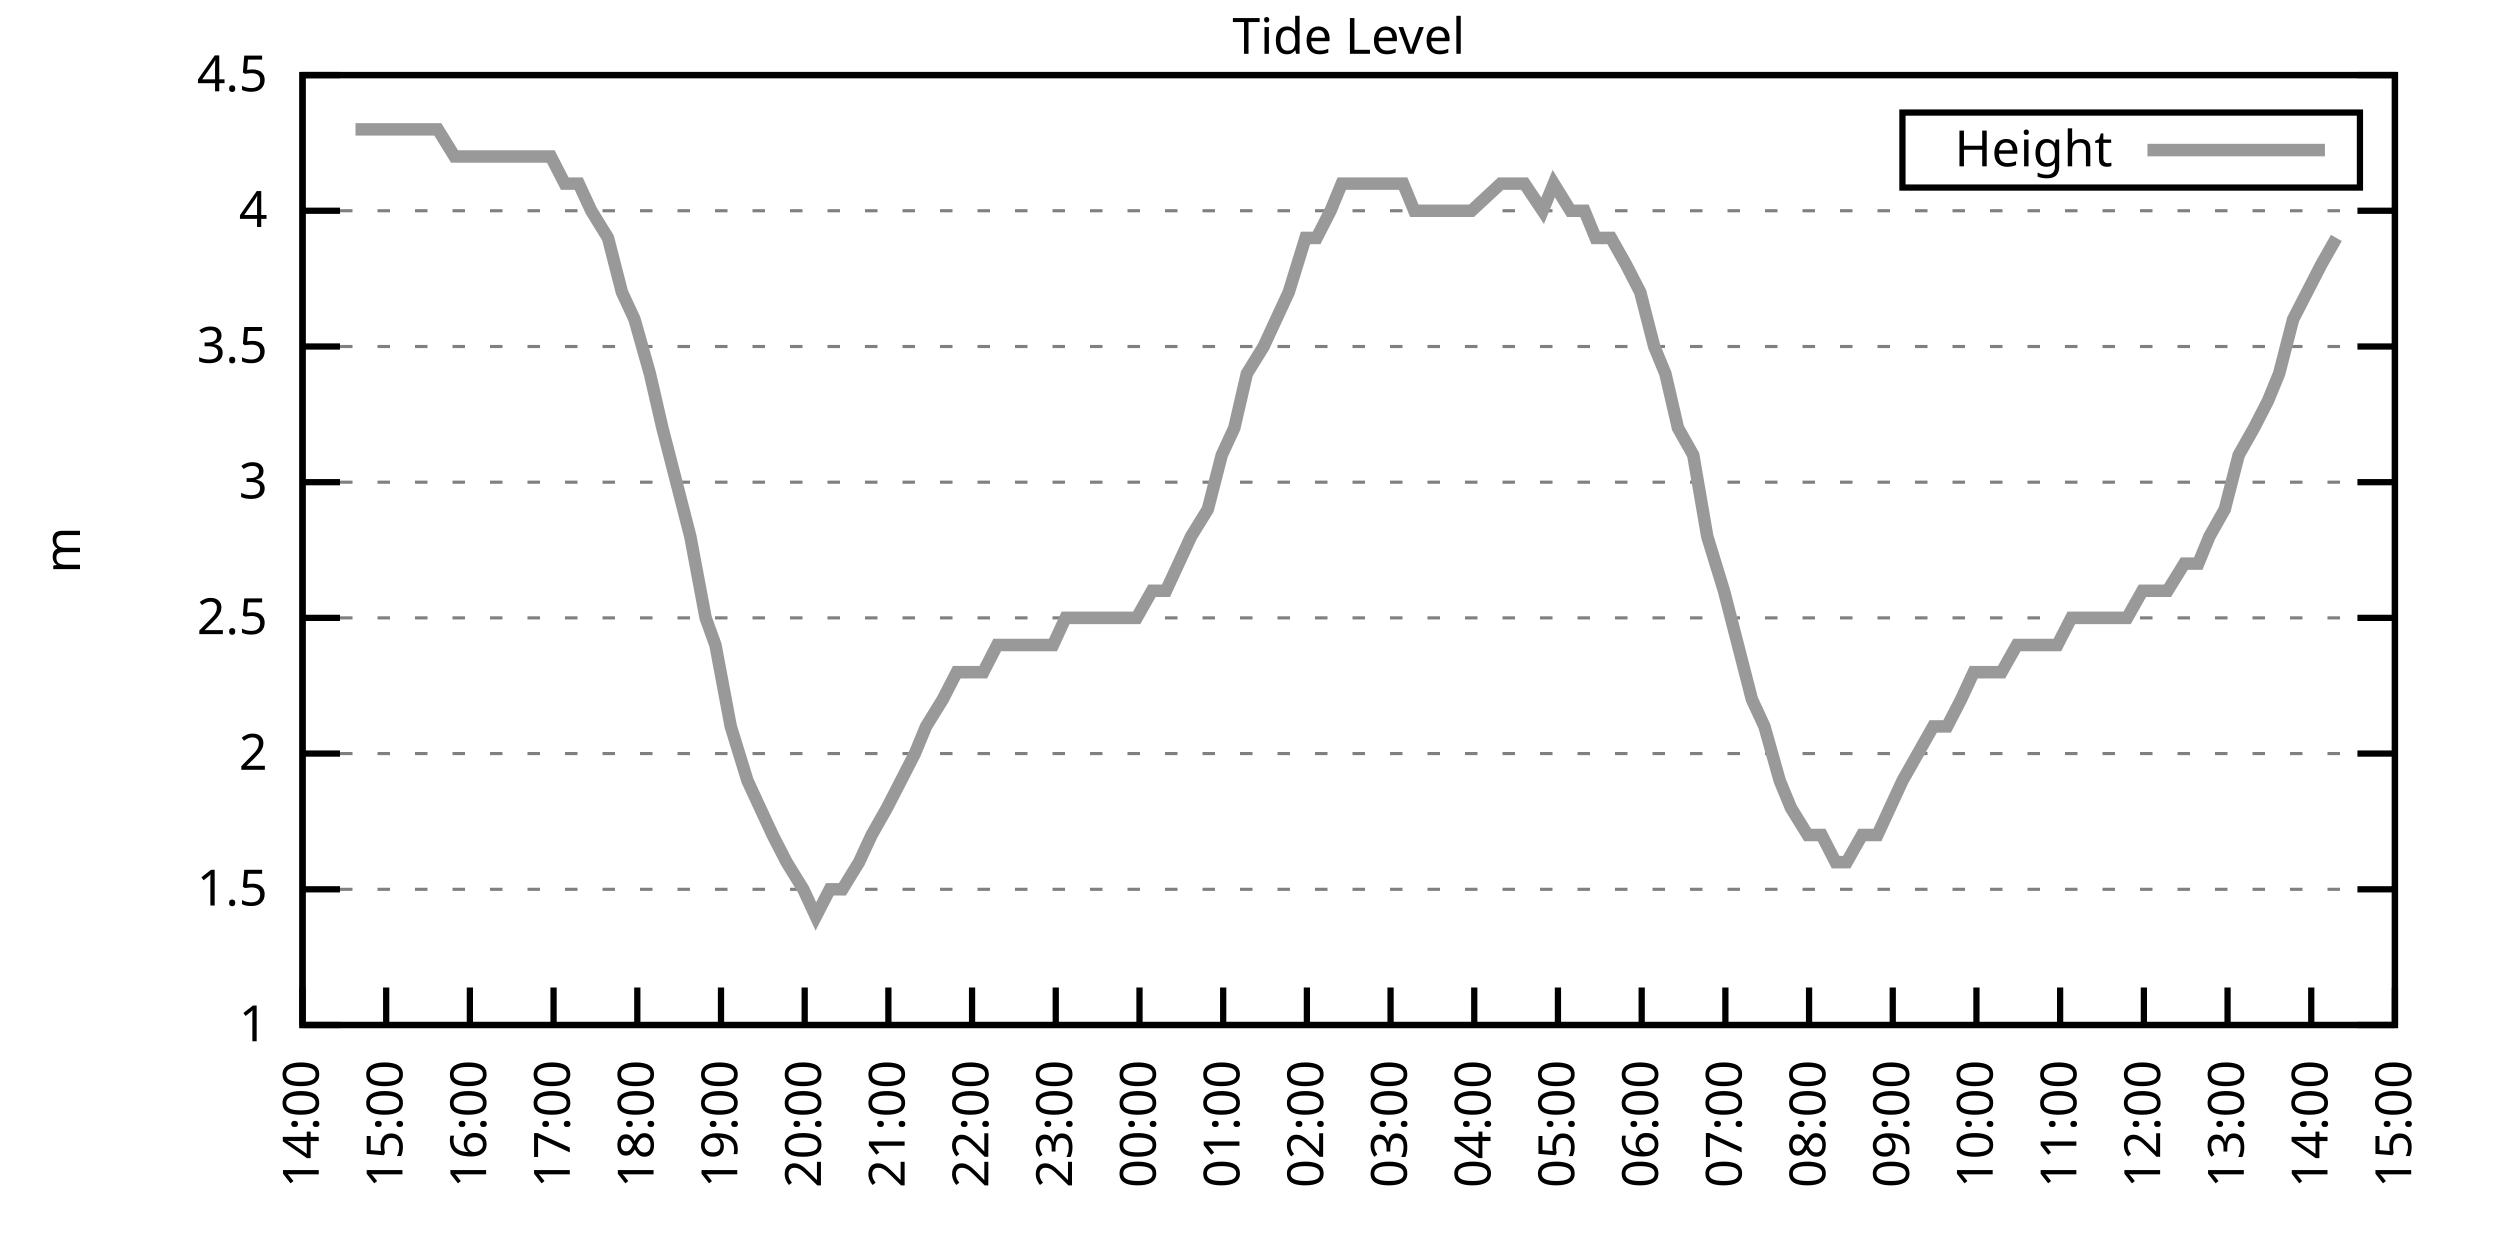
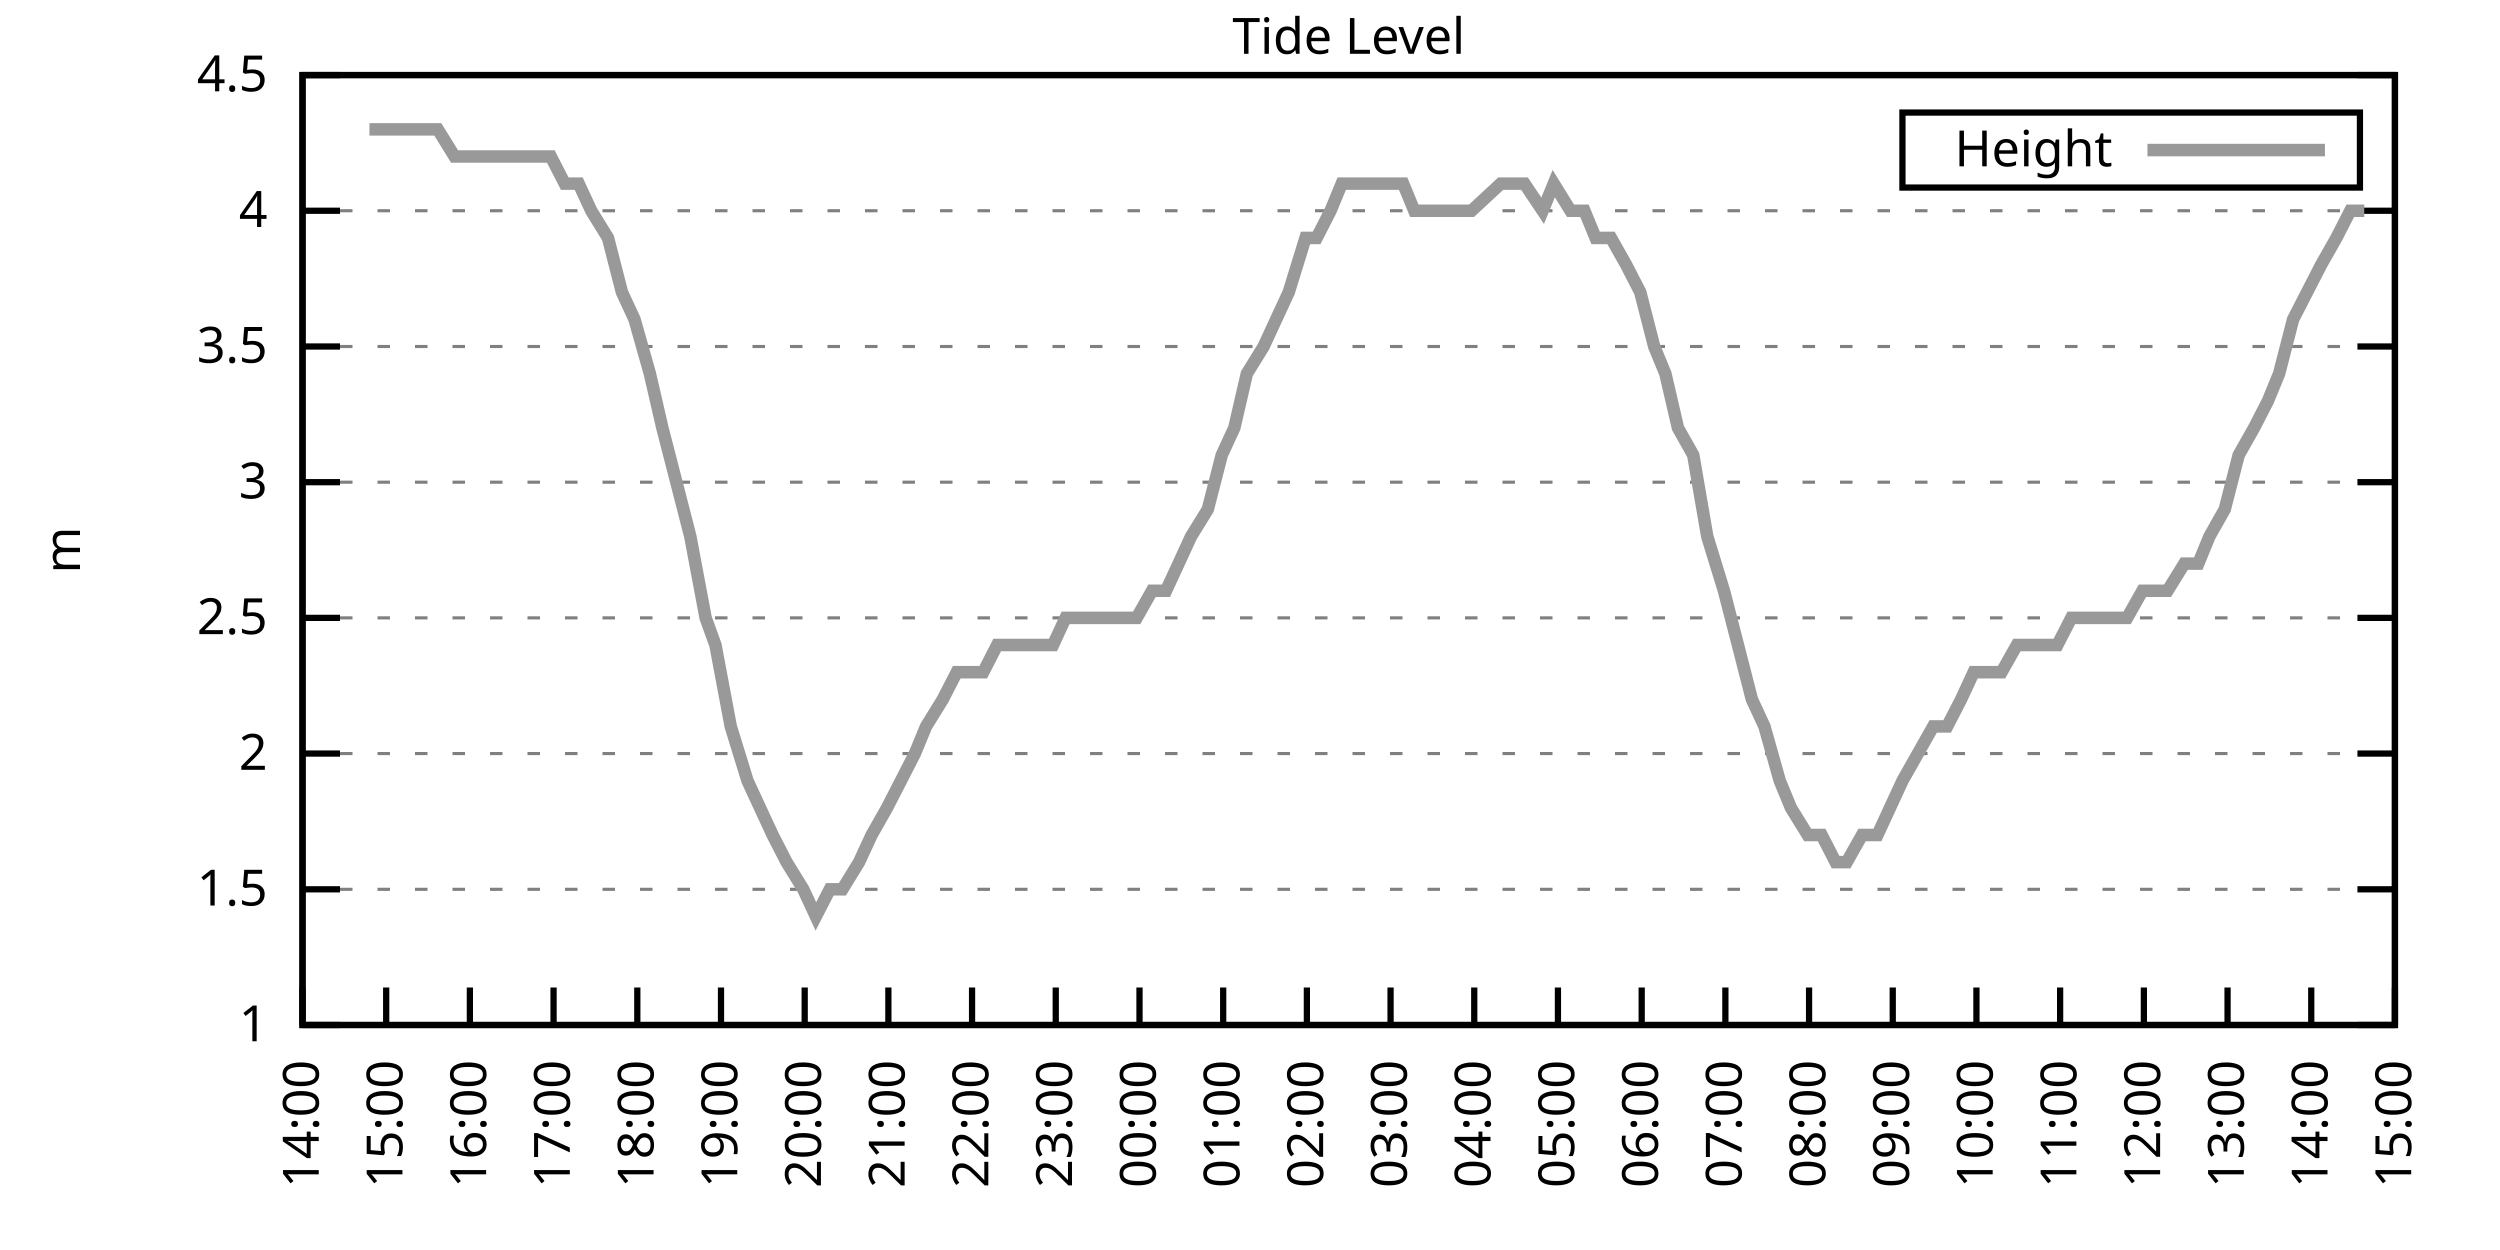
<svg xmlns="http://www.w3.org/2000/svg" xmlns:xlink="http://www.w3.org/1999/xlink" width="400" height="200" viewBox="0 0 400 200">
  <g id="gnuplot_canvas">
    <rect x="0" y="0" width="400" height="200" fill="none" />
    <defs>
      <circle id="gpDot" r="0.5" stroke-width="0.5" stroke="currentColor" />
      <path id="gpPt0" stroke-width="0.333" stroke="currentColor" d="M-1,0 h2 M0,-1 v2" />
      <path id="gpPt1" stroke-width="0.333" stroke="currentColor" d="M-1,-1 L1,1 M1,-1 L-1,1" />
      <path id="gpPt2" stroke-width="0.333" stroke="currentColor" d="M-1,0 L1,0 M0,-1 L0,1 M-1,-1 L1,1 M-1,1 L1,-1" />
      <rect id="gpPt3" stroke-width="0.333" stroke="currentColor" x="-1" y="-1" width="2" height="2" />
      <rect id="gpPt4" stroke-width="0.333" stroke="currentColor" fill="currentColor" x="-1" y="-1" width="2" height="2" />
      <circle id="gpPt5" stroke-width="0.333" stroke="currentColor" cx="0" cy="0" r="1" />
      <use xlink:href="#gpPt5" id="gpPt6" fill="currentColor" stroke="none" />
      <path id="gpPt7" stroke-width="0.333" stroke="currentColor" d="M0,-1.33 L-1.33,0.67 L1.33,0.67 z" />
      <use xlink:href="#gpPt7" id="gpPt8" fill="currentColor" stroke="none" />
      <use xlink:href="#gpPt7" id="gpPt9" stroke="currentColor" transform="rotate(180)" />
      <use xlink:href="#gpPt9" id="gpPt10" fill="currentColor" stroke="none" />
      <use xlink:href="#gpPt3" id="gpPt11" stroke="currentColor" transform="rotate(45)" />
      <use xlink:href="#gpPt11" id="gpPt12" fill="currentColor" stroke="none" />
      <path id="gpPt13" stroke-width="0.333" stroke="currentColor" d="M0,1.330 L1.265,0.411 L0.782,-1.067 L-0.782,-1.076 L-1.265,0.411 z" />
      <use xlink:href="#gpPt13" id="gpPt14" fill="currentColor" stroke="none" />
      <filter id="textbox" filterUnits="objectBoundingBox" x="0" y="0" height="1" width="1">
        <feFlood flood-color="white" flood-opacity="1" result="bgnd" />
        <feComposite in="SourceGraphic" in2="bgnd" operator="atop" />
      </filter>
      <filter id="greybox" filterUnits="objectBoundingBox" x="0" y="0" height="1" width="1">
        <feFlood flood-color="lightgrey" flood-opacity="1" result="grey" />
        <feComposite in="SourceGraphic" in2="grey" operator="atop" />
      </filter>
    </defs>
    <g fill="none" color="white" stroke="currentColor" stroke-width="1.00" stroke-linecap="butt" stroke-linejoin="miter">
</g>
    <g fill="none" color="black" stroke="currentColor" stroke-width="1.00" stroke-linecap="butt" stroke-linejoin="miter">
      <g stroke="none" shape-rendering="crispEdges">
        <polygon fill="rgb(255, 255, 255)" points="48.40,164.00 383.18,164.00 383.18,12.02 48.40,12.02 " />
      </g>
    </g>
    <g fill="none" color="black" stroke="currentColor" stroke-width="1.00" stroke-linecap="butt" stroke-linejoin="miter">
</g>
    <g fill="none" color="black" stroke="black" stroke-width="0.50" stroke-linecap="butt" stroke-linejoin="miter">
</g>
    <g fill="none" color="gray" stroke="currentColor" stroke-width="0.50" stroke-linecap="butt" stroke-linejoin="miter">
      <path stroke="gray" stroke-dasharray="2,4" class="gridline" d="M48.40,164.00 L383.19,164.00  " />
    </g>
    <g fill="none" color="gray" stroke="gray" stroke-width="1.00" stroke-linecap="butt" stroke-linejoin="miter">
</g>
    <g fill="none" color="black" stroke="currentColor" stroke-width="1.00" stroke-linecap="butt" stroke-linejoin="miter">
      <path stroke="black" d="M48.40,164.00 L54.40,164.00 M383.19,164.00 L377.19,164.00  " />
      <g transform="translate(42.80,166.60)" stroke="none" fill="black" font-family="Sans" font-size="8.00" text-anchor="end">
        <text>
          <tspan font-family="Sans"> 1</tspan>
        </text>
      </g>
    </g>
    <g fill="none" color="black" stroke="currentColor" stroke-width="1.00" stroke-linecap="butt" stroke-linejoin="miter">
</g>
    <g fill="none" color="black" stroke="black" stroke-width="0.50" stroke-linecap="butt" stroke-linejoin="miter">
</g>
    <g fill="none" color="gray" stroke="currentColor" stroke-width="0.50" stroke-linecap="butt" stroke-linejoin="miter">
      <path stroke="gray" stroke-dasharray="2,4" class="gridline" d="M48.40,142.29 L383.19,142.29  " />
    </g>
    <g fill="none" color="gray" stroke="gray" stroke-width="1.00" stroke-linecap="butt" stroke-linejoin="miter">
</g>
    <g fill="none" color="black" stroke="currentColor" stroke-width="1.00" stroke-linecap="butt" stroke-linejoin="miter">
      <path stroke="black" d="M48.40,142.29 L54.40,142.29 M383.19,142.29 L377.19,142.29  " />
      <g transform="translate(42.80,144.89)" stroke="none" fill="black" font-family="Sans" font-size="8.00" text-anchor="end">
        <text>
          <tspan font-family="Sans"> 1.5</tspan>
        </text>
      </g>
    </g>
    <g fill="none" color="black" stroke="currentColor" stroke-width="1.00" stroke-linecap="butt" stroke-linejoin="miter">
</g>
    <g fill="none" color="black" stroke="black" stroke-width="0.50" stroke-linecap="butt" stroke-linejoin="miter">
</g>
    <g fill="none" color="gray" stroke="currentColor" stroke-width="0.50" stroke-linecap="butt" stroke-linejoin="miter">
      <path stroke="gray" stroke-dasharray="2,4" class="gridline" d="M48.40,120.57 L383.19,120.57  " />
    </g>
    <g fill="none" color="gray" stroke="gray" stroke-width="1.00" stroke-linecap="butt" stroke-linejoin="miter">
</g>
    <g fill="none" color="black" stroke="currentColor" stroke-width="1.00" stroke-linecap="butt" stroke-linejoin="miter">
      <path stroke="black" d="M48.40,120.57 L54.40,120.57 M383.19,120.57 L377.19,120.57  " />
      <g transform="translate(42.80,123.17)" stroke="none" fill="black" font-family="Sans" font-size="8.00" text-anchor="end">
        <text>
          <tspan font-family="Sans"> 2</tspan>
        </text>
      </g>
    </g>
    <g fill="none" color="black" stroke="currentColor" stroke-width="1.00" stroke-linecap="butt" stroke-linejoin="miter">
</g>
    <g fill="none" color="black" stroke="black" stroke-width="0.50" stroke-linecap="butt" stroke-linejoin="miter">
</g>
    <g fill="none" color="gray" stroke="currentColor" stroke-width="0.50" stroke-linecap="butt" stroke-linejoin="miter">
      <path stroke="gray" stroke-dasharray="2,4" class="gridline" d="M48.40,98.86 L383.19,98.86  " />
    </g>
    <g fill="none" color="gray" stroke="gray" stroke-width="1.00" stroke-linecap="butt" stroke-linejoin="miter">
</g>
    <g fill="none" color="black" stroke="currentColor" stroke-width="1.00" stroke-linecap="butt" stroke-linejoin="miter">
      <path stroke="black" d="M48.40,98.86 L54.40,98.86 M383.19,98.86 L377.19,98.86  " />
      <g transform="translate(42.80,101.46)" stroke="none" fill="black" font-family="Sans" font-size="8.00" text-anchor="end">
        <text>
          <tspan font-family="Sans"> 2.5</tspan>
        </text>
      </g>
    </g>
    <g fill="none" color="black" stroke="currentColor" stroke-width="1.00" stroke-linecap="butt" stroke-linejoin="miter">
</g>
    <g fill="none" color="black" stroke="black" stroke-width="0.50" stroke-linecap="butt" stroke-linejoin="miter">
</g>
    <g fill="none" color="gray" stroke="currentColor" stroke-width="0.50" stroke-linecap="butt" stroke-linejoin="miter">
      <path stroke="gray" stroke-dasharray="2,4" class="gridline" d="M48.40,77.15 L383.19,77.15  " />
    </g>
    <g fill="none" color="gray" stroke="gray" stroke-width="1.00" stroke-linecap="butt" stroke-linejoin="miter">
</g>
    <g fill="none" color="black" stroke="currentColor" stroke-width="1.00" stroke-linecap="butt" stroke-linejoin="miter">
      <path stroke="black" d="M48.40,77.15 L54.40,77.15 M383.19,77.15 L377.19,77.15  " />
      <g transform="translate(42.80,79.75)" stroke="none" fill="black" font-family="Sans" font-size="8.00" text-anchor="end">
        <text>
          <tspan font-family="Sans"> 3</tspan>
        </text>
      </g>
    </g>
    <g fill="none" color="black" stroke="currentColor" stroke-width="1.00" stroke-linecap="butt" stroke-linejoin="miter">
</g>
    <g fill="none" color="black" stroke="black" stroke-width="0.50" stroke-linecap="butt" stroke-linejoin="miter">
</g>
    <g fill="none" color="gray" stroke="currentColor" stroke-width="0.50" stroke-linecap="butt" stroke-linejoin="miter">
      <path stroke="gray" stroke-dasharray="2,4" class="gridline" d="M48.40,55.44 L383.19,55.44  " />
    </g>
    <g fill="none" color="gray" stroke="gray" stroke-width="1.00" stroke-linecap="butt" stroke-linejoin="miter">
</g>
    <g fill="none" color="black" stroke="currentColor" stroke-width="1.00" stroke-linecap="butt" stroke-linejoin="miter">
      <path stroke="black" d="M48.40,55.44 L54.40,55.44 M383.19,55.44 L377.19,55.44  " />
      <g transform="translate(42.80,58.04)" stroke="none" fill="black" font-family="Sans" font-size="8.00" text-anchor="end">
        <text>
          <tspan font-family="Sans"> 3.5</tspan>
        </text>
      </g>
    </g>
    <g fill="none" color="black" stroke="currentColor" stroke-width="1.00" stroke-linecap="butt" stroke-linejoin="miter">
</g>
    <g fill="none" color="black" stroke="black" stroke-width="0.50" stroke-linecap="butt" stroke-linejoin="miter">
</g>
    <g fill="none" color="gray" stroke="currentColor" stroke-width="0.50" stroke-linecap="butt" stroke-linejoin="miter">
      <path stroke="gray" stroke-dasharray="2,4" class="gridline" d="M48.40,33.72 L383.19,33.72  " />
    </g>
    <g fill="none" color="gray" stroke="gray" stroke-width="1.00" stroke-linecap="butt" stroke-linejoin="miter">
</g>
    <g fill="none" color="black" stroke="currentColor" stroke-width="1.00" stroke-linecap="butt" stroke-linejoin="miter">
      <path stroke="black" d="M48.40,33.72 L54.40,33.72 M383.19,33.72 L377.19,33.72  " />
      <g transform="translate(42.80,36.32)" stroke="none" fill="black" font-family="Sans" font-size="8.00" text-anchor="end">
        <text>
          <tspan font-family="Sans"> 4</tspan>
        </text>
      </g>
    </g>
    <g fill="none" color="black" stroke="currentColor" stroke-width="1.00" stroke-linecap="butt" stroke-linejoin="miter">
</g>
    <g fill="none" color="black" stroke="black" stroke-width="0.50" stroke-linecap="butt" stroke-linejoin="miter">
</g>
    <g fill="none" color="gray" stroke="currentColor" stroke-width="0.50" stroke-linecap="butt" stroke-linejoin="miter">
      <path stroke="gray" stroke-dasharray="2,4" class="gridline" d="M48.40,12.01 L383.19,12.01  " />
    </g>
    <g fill="none" color="gray" stroke="gray" stroke-width="1.00" stroke-linecap="butt" stroke-linejoin="miter">
</g>
    <g fill="none" color="black" stroke="currentColor" stroke-width="1.00" stroke-linecap="butt" stroke-linejoin="miter">
      <path stroke="black" d="M48.40,12.01 L54.40,12.01 M383.19,12.01 L377.19,12.01  " />
      <g transform="translate(42.80,14.61)" stroke="none" fill="black" font-family="Sans" font-size="8.00" text-anchor="end">
        <text>
          <tspan font-family="Sans"> 4.5</tspan>
        </text>
      </g>
    </g>
    <g fill="none" color="black" stroke="currentColor" stroke-width="1.00" stroke-linecap="butt" stroke-linejoin="miter">
      <path stroke="black" d="M48.40,164.00 L48.40,158.00  " />
      <g transform="translate(51.00,169.60) rotate(270.00)" stroke="none" fill="black" font-family="Sans" font-size="8.00" text-anchor="end">
        <text>
          <tspan font-family="Sans">14:00</tspan>
        </text>
      </g>
    </g>
    <g fill="none" color="black" stroke="currentColor" stroke-width="1.00" stroke-linecap="butt" stroke-linejoin="miter">
      <path stroke="black" d="M61.79,164.00 L61.79,158.00  " />
      <g transform="translate(64.39,169.60) rotate(270.00)" stroke="none" fill="black" font-family="Sans" font-size="8.00" text-anchor="end">
        <text>
          <tspan font-family="Sans">15:00</tspan>
        </text>
      </g>
    </g>
    <g fill="none" color="black" stroke="currentColor" stroke-width="1.00" stroke-linecap="butt" stroke-linejoin="miter">
      <path stroke="black" d="M75.18,164.00 L75.18,158.00  " />
      <g transform="translate(77.78,169.60) rotate(270.00)" stroke="none" fill="black" font-family="Sans" font-size="8.00" text-anchor="end">
        <text>
          <tspan font-family="Sans">16:00</tspan>
        </text>
      </g>
    </g>
    <g fill="none" color="black" stroke="currentColor" stroke-width="1.00" stroke-linecap="butt" stroke-linejoin="miter">
      <path stroke="black" d="M88.57,164.00 L88.57,158.00  " />
      <g transform="translate(91.17,169.60) rotate(270.00)" stroke="none" fill="black" font-family="Sans" font-size="8.00" text-anchor="end">
        <text>
          <tspan font-family="Sans">17:00</tspan>
        </text>
      </g>
    </g>
    <g fill="none" color="black" stroke="currentColor" stroke-width="1.00" stroke-linecap="butt" stroke-linejoin="miter">
      <path stroke="black" d="M101.97,164.00 L101.97,158.00  " />
      <g transform="translate(104.57,169.60) rotate(270.00)" stroke="none" fill="black" font-family="Sans" font-size="8.00" text-anchor="end">
        <text>
          <tspan font-family="Sans">18:00</tspan>
        </text>
      </g>
    </g>
    <g fill="none" color="black" stroke="currentColor" stroke-width="1.00" stroke-linecap="butt" stroke-linejoin="miter">
      <path stroke="black" d="M115.36,164.00 L115.36,158.00  " />
      <g transform="translate(117.96,169.60) rotate(270.00)" stroke="none" fill="black" font-family="Sans" font-size="8.00" text-anchor="end">
        <text>
          <tspan font-family="Sans">19:00</tspan>
        </text>
      </g>
    </g>
    <g fill="none" color="black" stroke="currentColor" stroke-width="1.00" stroke-linecap="butt" stroke-linejoin="miter">
      <path stroke="black" d="M128.75,164.00 L128.75,158.00  " />
      <g transform="translate(131.35,169.60) rotate(270.00)" stroke="none" fill="black" font-family="Sans" font-size="8.00" text-anchor="end">
        <text>
          <tspan font-family="Sans">20:00</tspan>
        </text>
      </g>
    </g>
    <g fill="none" color="black" stroke="currentColor" stroke-width="1.00" stroke-linecap="butt" stroke-linejoin="miter">
      <path stroke="black" d="M142.14,164.00 L142.14,158.00  " />
      <g transform="translate(144.74,169.60) rotate(270.00)" stroke="none" fill="black" font-family="Sans" font-size="8.00" text-anchor="end">
        <text>
          <tspan font-family="Sans">21:00</tspan>
        </text>
      </g>
    </g>
    <g fill="none" color="black" stroke="currentColor" stroke-width="1.00" stroke-linecap="butt" stroke-linejoin="miter">
      <path stroke="black" d="M155.53,164.00 L155.53,158.00  " />
      <g transform="translate(158.13,169.60) rotate(270.00)" stroke="none" fill="black" font-family="Sans" font-size="8.00" text-anchor="end">
        <text>
          <tspan font-family="Sans">22:00</tspan>
        </text>
      </g>
    </g>
    <g fill="none" color="black" stroke="currentColor" stroke-width="1.00" stroke-linecap="butt" stroke-linejoin="miter">
      <path stroke="black" d="M168.92,164.00 L168.92,158.00  " />
      <g transform="translate(171.52,169.60) rotate(270.00)" stroke="none" fill="black" font-family="Sans" font-size="8.00" text-anchor="end">
        <text>
          <tspan font-family="Sans">23:00</tspan>
        </text>
      </g>
    </g>
    <g fill="none" color="black" stroke="currentColor" stroke-width="1.00" stroke-linecap="butt" stroke-linejoin="miter">
      <path stroke="black" d="M182.32,164.00 L182.32,158.00  " />
      <g transform="translate(184.92,169.60) rotate(270.00)" stroke="none" fill="black" font-family="Sans" font-size="8.00" text-anchor="end">
        <text>
          <tspan font-family="Sans">00:00</tspan>
        </text>
      </g>
    </g>
    <g fill="none" color="black" stroke="currentColor" stroke-width="1.00" stroke-linecap="butt" stroke-linejoin="miter">
      <path stroke="black" d="M195.71,164.00 L195.71,158.00  " />
      <g transform="translate(198.31,169.60) rotate(270.00)" stroke="none" fill="black" font-family="Sans" font-size="8.00" text-anchor="end">
        <text>
          <tspan font-family="Sans">01:00</tspan>
        </text>
      </g>
    </g>
    <g fill="none" color="black" stroke="currentColor" stroke-width="1.00" stroke-linecap="butt" stroke-linejoin="miter">
      <path stroke="black" d="M209.10,164.00 L209.10,158.00  " />
      <g transform="translate(211.70,169.60) rotate(270.00)" stroke="none" fill="black" font-family="Sans" font-size="8.00" text-anchor="end">
        <text>
          <tspan font-family="Sans">02:00</tspan>
        </text>
      </g>
    </g>
    <g fill="none" color="black" stroke="currentColor" stroke-width="1.00" stroke-linecap="butt" stroke-linejoin="miter">
      <path stroke="black" d="M222.49,164.00 L222.49,158.00  " />
      <g transform="translate(225.09,169.60) rotate(270.00)" stroke="none" fill="black" font-family="Sans" font-size="8.00" text-anchor="end">
        <text>
          <tspan font-family="Sans">03:00</tspan>
        </text>
      </g>
    </g>
    <g fill="none" color="black" stroke="currentColor" stroke-width="1.00" stroke-linecap="butt" stroke-linejoin="miter">
      <path stroke="black" d="M235.88,164.00 L235.88,158.00  " />
      <g transform="translate(238.48,169.60) rotate(270.00)" stroke="none" fill="black" font-family="Sans" font-size="8.00" text-anchor="end">
        <text>
          <tspan font-family="Sans">04:00</tspan>
        </text>
      </g>
    </g>
    <g fill="none" color="black" stroke="currentColor" stroke-width="1.00" stroke-linecap="butt" stroke-linejoin="miter">
      <path stroke="black" d="M249.27,164.00 L249.27,158.00  " />
      <g transform="translate(251.87,169.60) rotate(270.00)" stroke="none" fill="black" font-family="Sans" font-size="8.00" text-anchor="end">
        <text>
          <tspan font-family="Sans">05:00</tspan>
        </text>
      </g>
    </g>
    <g fill="none" color="black" stroke="currentColor" stroke-width="1.00" stroke-linecap="butt" stroke-linejoin="miter">
      <path stroke="black" d="M262.67,164.00 L262.67,158.00  " />
      <g transform="translate(265.27,169.60) rotate(270.00)" stroke="none" fill="black" font-family="Sans" font-size="8.00" text-anchor="end">
        <text>
          <tspan font-family="Sans">06:00</tspan>
        </text>
      </g>
    </g>
    <g fill="none" color="black" stroke="currentColor" stroke-width="1.00" stroke-linecap="butt" stroke-linejoin="miter">
      <path stroke="black" d="M276.06,164.00 L276.06,158.00  " />
      <g transform="translate(278.66,169.60) rotate(270.00)" stroke="none" fill="black" font-family="Sans" font-size="8.00" text-anchor="end">
        <text>
          <tspan font-family="Sans">07:00</tspan>
        </text>
      </g>
    </g>
    <g fill="none" color="black" stroke="currentColor" stroke-width="1.00" stroke-linecap="butt" stroke-linejoin="miter">
      <path stroke="black" d="M289.45,164.00 L289.45,158.00  " />
      <g transform="translate(292.05,169.60) rotate(270.00)" stroke="none" fill="black" font-family="Sans" font-size="8.00" text-anchor="end">
        <text>
          <tspan font-family="Sans">08:00</tspan>
        </text>
      </g>
    </g>
    <g fill="none" color="black" stroke="currentColor" stroke-width="1.00" stroke-linecap="butt" stroke-linejoin="miter">
      <path stroke="black" d="M302.84,164.00 L302.84,158.00  " />
      <g transform="translate(305.44,169.60) rotate(270.00)" stroke="none" fill="black" font-family="Sans" font-size="8.00" text-anchor="end">
        <text>
          <tspan font-family="Sans">09:00</tspan>
        </text>
      </g>
    </g>
    <g fill="none" color="black" stroke="currentColor" stroke-width="1.00" stroke-linecap="butt" stroke-linejoin="miter">
      <path stroke="black" d="M316.23,164.00 L316.23,158.00  " />
      <g transform="translate(318.83,169.60) rotate(270.00)" stroke="none" fill="black" font-family="Sans" font-size="8.00" text-anchor="end">
        <text>
          <tspan font-family="Sans">10:00</tspan>
        </text>
      </g>
    </g>
    <g fill="none" color="black" stroke="currentColor" stroke-width="1.00" stroke-linecap="butt" stroke-linejoin="miter">
      <path stroke="black" d="M329.62,164.00 L329.62,158.00  " />
      <g transform="translate(332.22,169.60) rotate(270.00)" stroke="none" fill="black" font-family="Sans" font-size="8.00" text-anchor="end">
        <text>
          <tspan font-family="Sans">11:00</tspan>
        </text>
      </g>
    </g>
    <g fill="none" color="black" stroke="currentColor" stroke-width="1.00" stroke-linecap="butt" stroke-linejoin="miter">
      <path stroke="black" d="M343.02,164.00 L343.02,158.00  " />
      <g transform="translate(345.62,169.60) rotate(270.00)" stroke="none" fill="black" font-family="Sans" font-size="8.00" text-anchor="end">
        <text>
          <tspan font-family="Sans">12:00</tspan>
        </text>
      </g>
    </g>
    <g fill="none" color="black" stroke="currentColor" stroke-width="1.00" stroke-linecap="butt" stroke-linejoin="miter">
      <path stroke="black" d="M356.41,164.00 L356.41,158.00  " />
      <g transform="translate(359.01,169.60) rotate(270.00)" stroke="none" fill="black" font-family="Sans" font-size="8.00" text-anchor="end">
        <text>
          <tspan font-family="Sans">13:00</tspan>
        </text>
      </g>
    </g>
    <g fill="none" color="black" stroke="currentColor" stroke-width="1.00" stroke-linecap="butt" stroke-linejoin="miter">
      <path stroke="black" d="M369.80,164.00 L369.80,158.00  " />
      <g transform="translate(372.40,169.60) rotate(270.00)" stroke="none" fill="black" font-family="Sans" font-size="8.00" text-anchor="end">
        <text>
          <tspan font-family="Sans">14:00</tspan>
        </text>
      </g>
    </g>
    <g fill="none" color="black" stroke="currentColor" stroke-width="1.00" stroke-linecap="butt" stroke-linejoin="miter">
      <path stroke="black" d="M383.19,164.00 L383.19,158.00  " />
      <g transform="translate(385.79,169.60) rotate(270.00)" stroke="none" fill="black" font-family="Sans" font-size="8.00" text-anchor="end">
        <text>
          <tspan font-family="Sans">15:00</tspan>
        </text>
      </g>
    </g>
    <g fill="none" color="black" stroke="currentColor" stroke-width="1.00" stroke-linecap="butt" stroke-linejoin="miter">
</g>
    <g fill="none" color="black" stroke="currentColor" stroke-width="1.00" stroke-linecap="butt" stroke-linejoin="miter">
      <path stroke="black" d="M48.40,12.01 L48.40,164.00 L383.19,164.00 L383.19,12.01 L48.40,12.01 Z  " />
    </g>
    <g fill="none" color="black" stroke="currentColor" stroke-width="1.00" stroke-linecap="butt" stroke-linejoin="miter">
</g>
    <g fill="none" color="black" stroke="currentColor" stroke-width="1.00" stroke-linecap="butt" stroke-linejoin="miter">
      <path stroke="black" d="M304.39,30.01 L304.39,18.01 L377.59,18.01 L377.59,30.01 L304.39,30.01 Z  " />
    </g>
    <g id="Tide_level_plot_1">
      <g fill="none" color="white" stroke="black" stroke-width="2.00" stroke-linecap="butt" stroke-linejoin="miter">
</g>
      <g fill="none" color="black" stroke="currentColor" stroke-width="2.00" stroke-linecap="butt" stroke-linejoin="miter">
        <g transform="translate(337.99,26.61)" stroke="none" fill="black" font-family="Sans" font-size="8.00" text-anchor="end">
          <text>
            <tspan font-family="Sans">Height</tspan>
          </text>
        </g>
      </g>
      <g fill="none" color="black" stroke="currentColor" stroke-width="2.00" stroke-linecap="butt" stroke-linejoin="miter">
-         <path stroke="rgb(153, 153, 153)" d="M343.59,24.01 L371.99,24.01 M56.88,20.70 L59.11,20.70 L61.35,20.70 L63.80,20.70 L66.03,20.70 L68.26,20.70   L70.05,20.70 L72.73,25.04 L74.96,25.04 L77.19,25.04 L79.42,25.04 L81.66,25.04 L83.44,25.04 L86.12,25.04   L88.13,25.04 L90.36,29.38 L92.59,29.38 L94.60,33.72 L97.28,38.07 L99.51,46.75 L101.52,51.09 L103.98,59.78   L105.98,68.46 L108.22,77.15 L110.45,85.83 L112.90,98.86 L114.47,103.20 L116.92,116.23 L119.60,124.92 L121.61,129.26   L123.62,133.60 L125.85,137.94 L128.53,142.29 L130.54,146.63 L132.77,142.29 L134.78,142.29 L137.45,137.94 L139.46,133.60   L141.92,129.26 L144.15,124.92 L146.38,120.57 L148.17,116.23 L150.85,111.89 L153.08,107.55 L155.31,107.55 L157.32,107.55   L159.55,103.20 L161.56,103.20 L164.24,103.20 L166.25,103.20 L168.48,103.20 L170.49,98.86 L172.94,98.86 L175.40,98.86   L177.41,98.86 L179.64,98.86 L181.87,98.86 L184.32,94.52 L186.56,94.52 L188.57,90.18 L190.57,85.83 L193.25,81.49   L195.48,72.81 L197.49,68.46 L199.50,59.78 L202.18,55.44 L204.19,51.09 L206.20,46.75 L208.88,38.07 L210.66,38.07   L212.89,33.72 L214.68,29.38 L217.80,29.38 L219.81,29.38 L221.60,29.38 L224.50,29.38 L226.29,33.72 L228.29,33.72   L231.20,33.72 L232.76,33.72 L235.44,33.72 L240.12,29.38 L242.13,29.38 L243.92,29.38 L246.82,33.72 L248.60,29.38   L251.28,33.72 L253.51,33.72 L255.30,38.07 L257.76,38.07 L260.21,42.41 L262.44,46.75 L264.67,55.44 L266.46,59.78   L268.47,68.46 L270.92,72.81 L273.16,85.83 L275.83,94.52 L278.07,103.20 L280.30,111.89 L282.31,116.23 L284.76,124.92   L286.55,129.26 L289.23,133.60 L291.46,133.60 L293.69,137.94 L295.48,137.94 L297.93,133.60 L300.39,133.60 L304.40,124.92   L306.86,120.57 L309.31,116.23 L311.54,116.23 L313.78,111.89 L315.79,107.55 L317.79,107.55 L320.25,107.55 L322.70,103.20   L324.94,103.20 L327.17,103.20 L329.18,103.20 L331.41,98.86 L333.86,98.86 L336.10,98.86 L338.33,98.86 L340.34,98.86   L342.79,94.52 L345.02,94.52 L346.81,94.52 L349.49,90.18 L351.72,90.18 L353.51,85.83 L355.96,81.49 L358.19,72.81   L360.65,68.46 L362.88,64.12 L364.66,59.78 L366.90,51.09 L369.13,46.75 L371.36,42.41 L373.82,38.07  " />
+         <path stroke="rgb(153, 153, 153)" d="M343.59,24.01 L371.99,24.01 M59.11,20.70 L61.35,20.70 L63.80,20.70 L66.03,20.70 L68.26,20.70 L70.05,20.70   L72.73,25.04 L74.96,25.04 L77.19,25.04 L79.42,25.04 L81.66,25.04 L83.44,25.04 L86.12,25.04 L88.13,25.04   L90.36,29.38 L92.59,29.38 L94.60,33.72 L97.28,38.07 L99.51,46.75 L101.52,51.09 L103.98,59.78 L105.98,68.46   L108.22,77.15 L110.45,85.83 L112.90,98.86 L114.47,103.20 L116.92,116.23 L119.60,124.92 L121.61,129.26 L123.62,133.60   L125.85,137.94 L128.53,142.29 L130.54,146.63 L132.77,142.29 L134.78,142.29 L137.45,137.94 L139.46,133.60 L141.92,129.26   L144.15,124.92 L146.38,120.57 L148.17,116.23 L150.85,111.89 L153.08,107.55 L155.31,107.55 L157.32,107.55 L159.55,103.20   L161.56,103.20 L164.24,103.20 L166.25,103.20 L168.48,103.20 L170.49,98.86 L172.94,98.86 L175.40,98.86 L177.41,98.86   L179.64,98.86 L181.87,98.86 L184.32,94.52 L186.56,94.52 L188.57,90.18 L190.57,85.83 L193.25,81.49 L195.48,72.81   L197.49,68.46 L199.50,59.78 L202.18,55.44 L204.19,51.09 L206.20,46.75 L208.88,38.07 L210.66,38.07 L212.89,33.72   L214.68,29.38 L217.80,29.38 L219.81,29.38 L221.60,29.38 L224.50,29.38 L226.29,33.72 L228.29,33.72 L231.20,33.72   L232.76,33.72 L235.44,33.72 L240.12,29.38 L242.13,29.38 L243.92,29.38 L246.82,33.72 L248.60,29.38 L251.28,33.72   L253.51,33.72 L255.30,38.07 L257.76,38.07 L260.21,42.41 L262.44,46.75 L264.67,55.44 L266.46,59.78 L268.47,68.46   L270.92,72.81 L273.16,85.83 L275.83,94.52 L278.07,103.20 L280.30,111.89 L282.31,116.23 L284.76,124.92 L286.55,129.26   L289.23,133.60 L291.46,133.60 L293.69,137.94 L295.48,137.94 L297.93,133.60 L300.39,133.60 L304.40,124.92 L306.86,120.57   L309.31,116.23 L311.54,116.23 L313.78,111.89 L315.79,107.55 L317.79,107.55 L320.25,107.55 L322.70,103.20 L324.94,103.20   L327.17,103.20 L329.18,103.20 L331.41,98.86 L333.86,98.86 L336.10,98.86 L338.33,98.86 L340.34,98.86 L342.79,94.52   L345.02,94.52 L346.81,94.52 L349.49,90.18 L351.72,90.18 L353.51,85.83 L355.96,81.49 L358.19,72.81 L360.65,68.46   L362.88,64.12 L364.66,59.78 L366.90,51.09 L369.13,46.75 L371.36,42.41 L373.82,38.07 L376.05,33.72 L378.28,33.72    " />
      </g>
    </g>
    <g fill="none" color="black" stroke="currentColor" stroke-width="2.00" stroke-linecap="butt" stroke-linejoin="miter">
</g>
    <g fill="none" color="black" stroke="black" stroke-width="1.00" stroke-linecap="butt" stroke-linejoin="miter">
</g>
    <g fill="none" color="black" stroke="currentColor" stroke-width="1.00" stroke-linecap="butt" stroke-linejoin="miter">
      <path stroke="black" d="M48.40,12.01 L48.40,164.00 L383.19,164.00 L383.19,12.01 L48.40,12.01 Z  " />
      <g transform="translate(12.80,88.01) rotate(270.00)" stroke="none" fill="black" font-family="Sans" font-size="8.00" text-anchor="middle">
        <text>
          <tspan font-family="Sans">m</tspan>
        </text>
      </g>
    </g>
    <g fill="none" color="black" stroke="currentColor" stroke-width="1.00" stroke-linecap="butt" stroke-linejoin="miter">
</g>
    <g fill="none" color="black" stroke="currentColor" stroke-width="1.00" stroke-linecap="butt" stroke-linejoin="miter">
      <g transform="translate(215.79,8.61)" stroke="none" fill="black" font-family="Sans" font-size="8.00" text-anchor="middle">
        <text>
          <tspan font-family="Sans">Tide Level</tspan>
        </text>
      </g>
    </g>
    <g fill="none" color="black" stroke="currentColor" stroke-width="1.00" stroke-linecap="butt" stroke-linejoin="miter">
</g>
  </g>
</svg>
